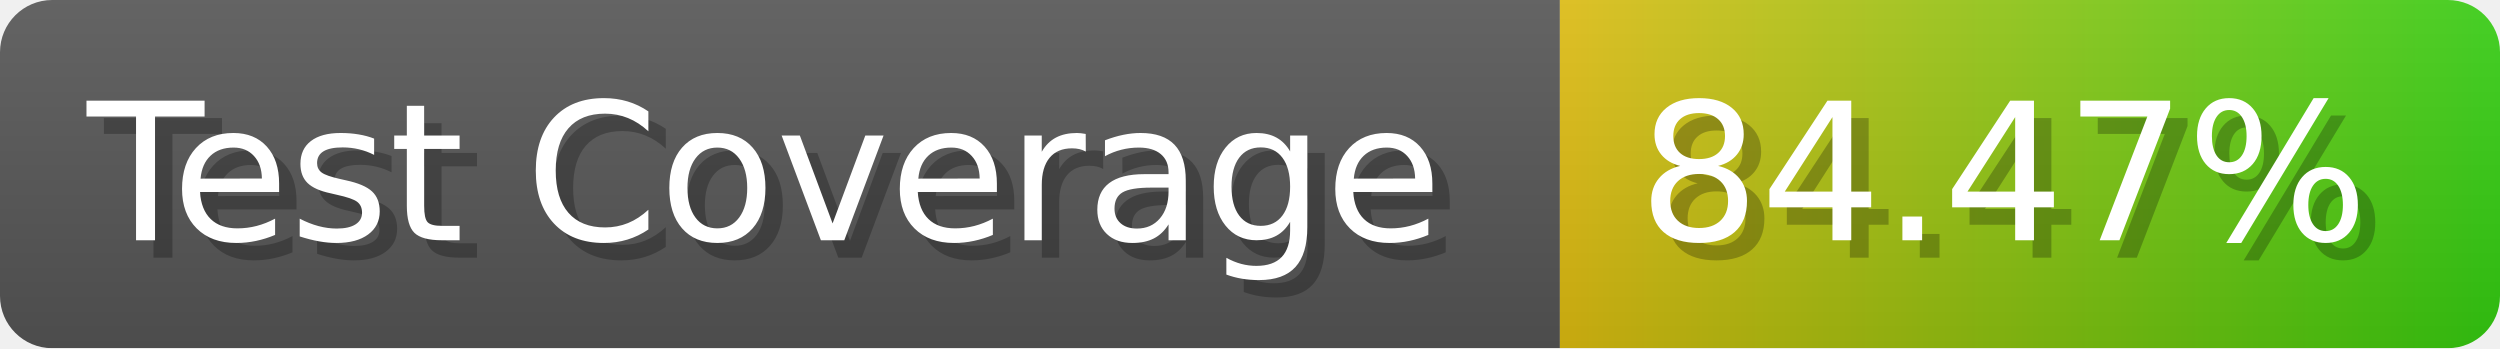
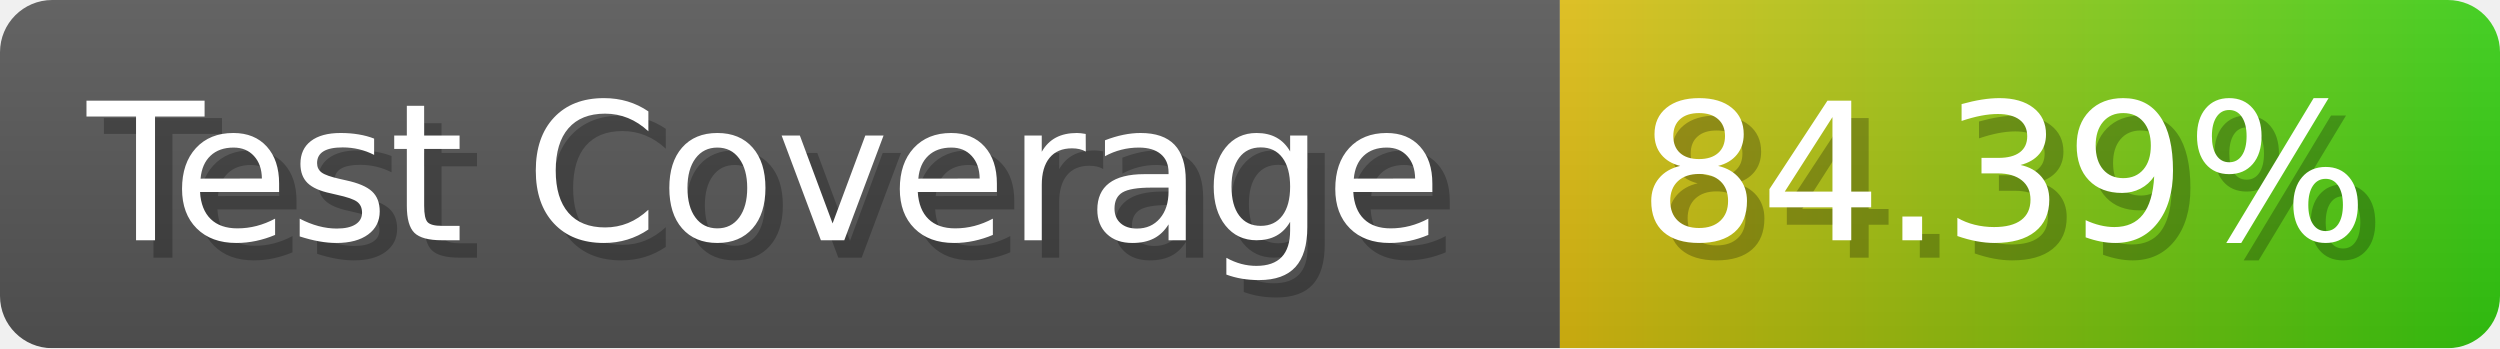
- <svg xmlns="http://www.w3.org/2000/svg" width="143.6" height="20" viewBox="0 0 1436 200" role="img" aria-label="Test Coverage: 84.47%">
+ <svg xmlns="http://www.w3.org/2000/svg" width="143.6" height="20" viewBox="0 0 1436 200" role="img" aria-label="Test Coverage: 84.39%">
  <linearGradient id="a" x2="0" y2="100%">
    <stop offset="0" stop-opacity=".1" stop-color="#EEE" />
    <stop offset="1" stop-opacity=".1" />
  </linearGradient>
  <mask id="m">
    <rect width="1436" height="200" rx="30" fill="#FFF" />
  </mask>
  <g mask="url(#m)">
    <rect width="896" height="200" fill="#555" />
    <rect width="540" height="200" fill="url(#x)" x="896" />
    <rect width="1436" height="200" fill="url(#a)" />
  </g>
  <g aria-hidden="true" fill="#fff" text-anchor="start" font-family="Verdana,DejaVu Sans,sans-serif" font-size="110">
    <text x="60" y="148" textLength="796" fill="#000" opacity="0.25">Test Coverage</text>
    <text x="50" y="138" textLength="796">Test Coverage</text>
-     <text x="951" y="148" textLength="440" fill="#000" opacity="0.25">84.47%</text>
-     <text x="941" y="138" textLength="440">84.47%</text>
+     <text x="951" y="148" textLength="440" fill="#000" opacity="0.25">84.39%</text>
+     <text x="941" y="138" textLength="440">84.39%</text>
  </g>
  <linearGradient id="x" x1="0%" y1="0%" x2="100%" y2="0%">
    <stop offset="0%" style="stop-color:#DB1" />
    <stop offset="100%" style="stop-color:#3C1" />
  </linearGradient>
</svg>
